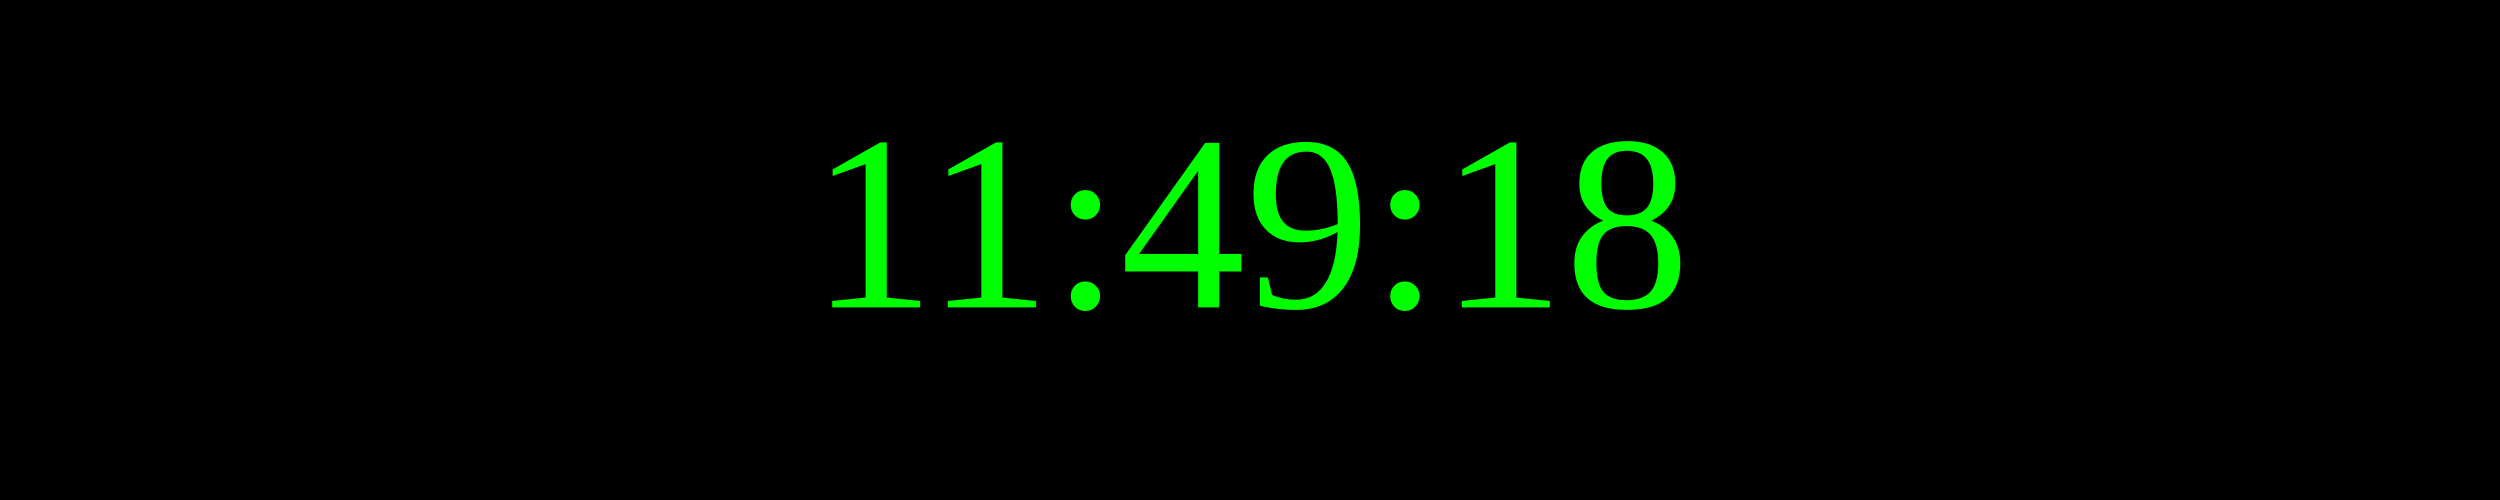
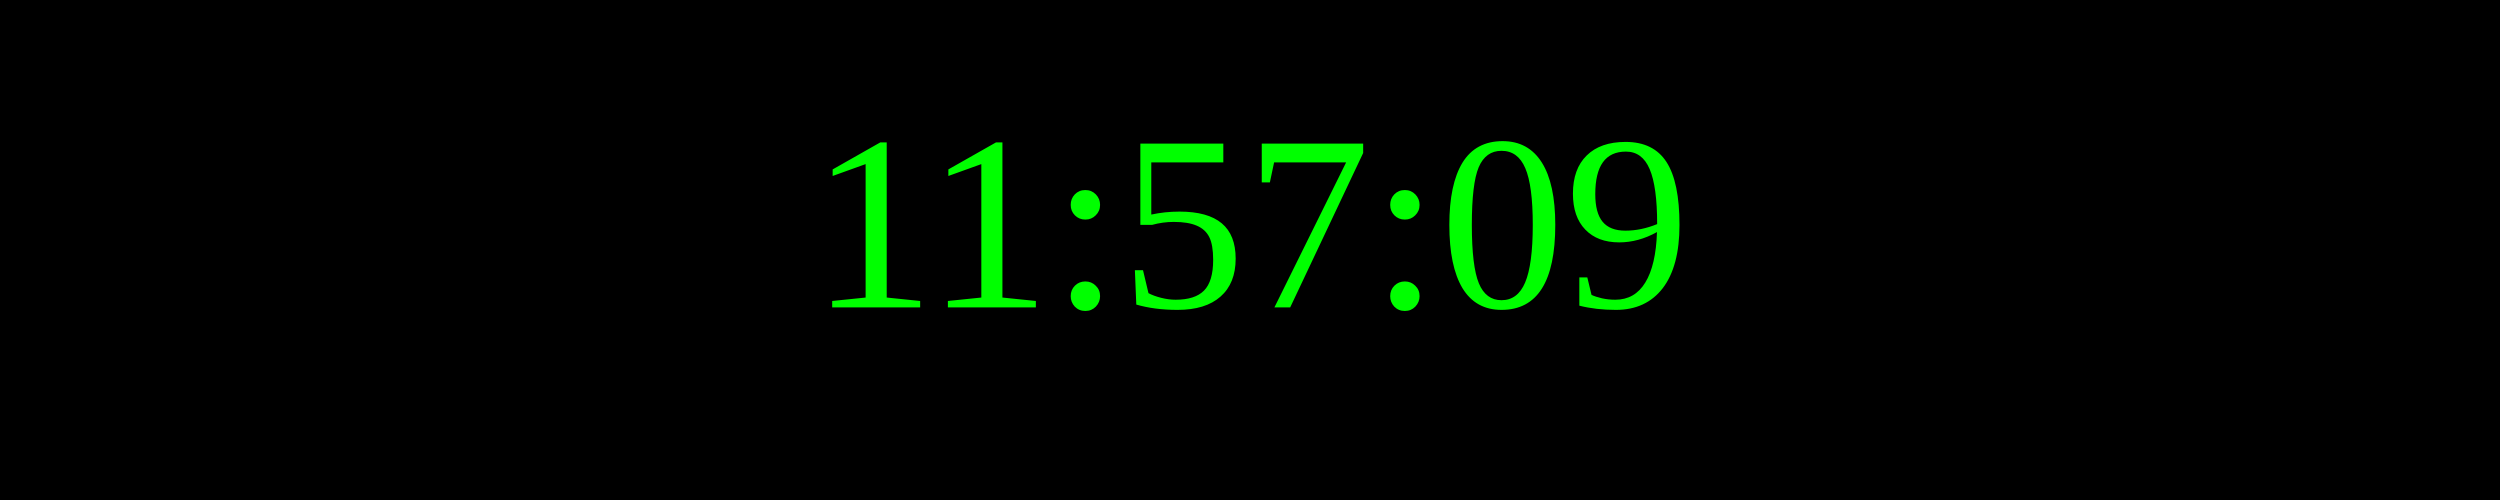
<svg xmlns="http://www.w3.org/2000/svg" width="250" height="50">
  <rect width="100%" height="100%" fill="black" />
  <text x="50%" y="50%" font-size="25" fill="lime" text-anchor="middle" dominant-baseline="middle">
- 11:49:18
+ 11:57:09
</text>
</svg>
